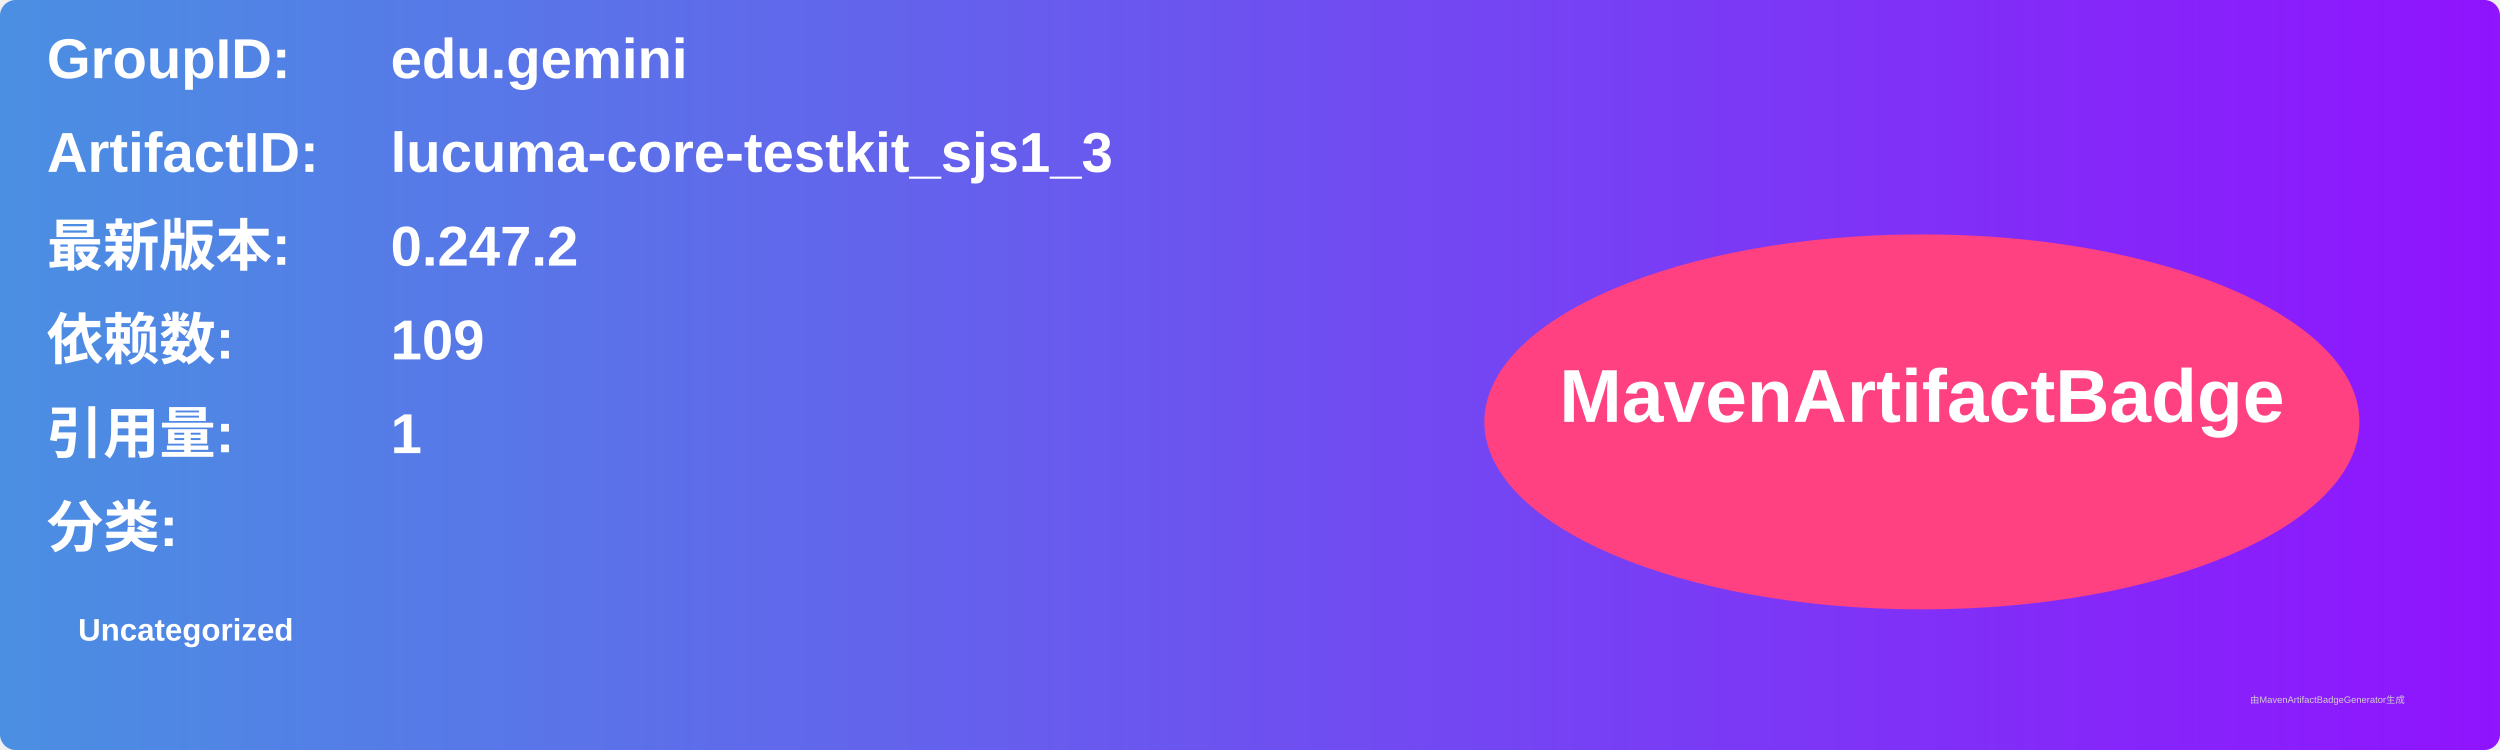
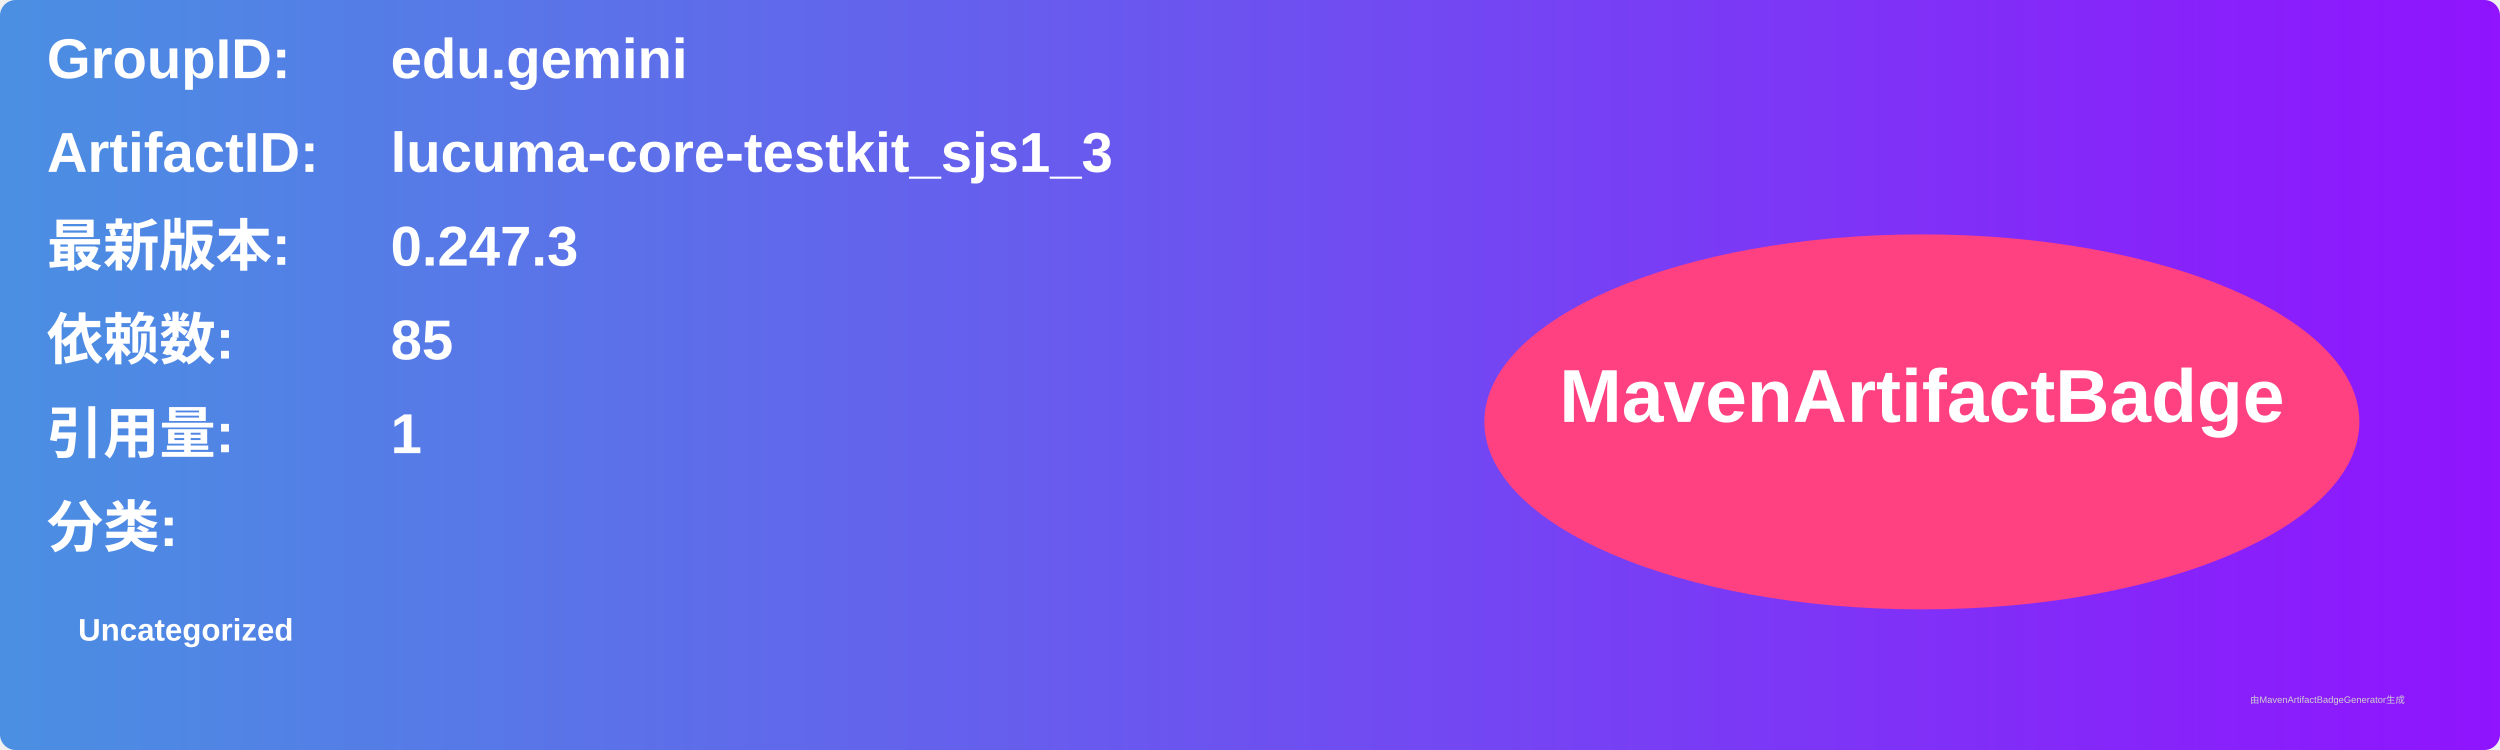
<svg xmlns="http://www.w3.org/2000/svg" width="800" height="240" viewBox="0 0 800 240">
  <linearGradient id="grad" x1="0%" y1="0%" x2="100%" y2="0%">
    <stop offset="0%" stop-color="#4a90e2" />
    <stop offset="100%" stop-color="#9013fe" />
  </linearGradient>
  <rect width="100%" height="100%" rx="5" ry="5" fill="url(#grad)" />
  <g transform="translate(15, 15)">
    <text x="0" y="10" font-family="Arial" font-size="18" fill="white" font-weight="bold" width="260">GroupID:</text>
    <text x="110" y="10" font-family="Arial" font-size="18" fill="white" font-weight="bold" width="460">edu.gemini</text>
    <text x="0" y="40" font-family="Arial" font-size="18" fill="white" font-weight="bold" width="260">ArtifactID:</text>
    <text x="110" y="40" font-family="Arial" font-size="18" fill="white" font-weight="bold" width="460">lucuma-core-testkit_sjs1_3</text>
    <text x="0" y="70" font-family="Arial" font-size="18" fill="white" font-weight="bold">最新版本:</text>
    <text x="110" y="70" font-family="Arial" font-size="18" fill="white" font-weight="bold">
-       <tspan font-weight="bold">0.247.2</tspan>
+       <tspan font-weight="bold">0.247.3</tspan>
    </text>
    <text x="0" y="100" font-family="Arial" font-size="18" fill="white" font-weight="bold">依赖数: </text>
    <text x="110" y="100" font-family="Arial" font-size="18" fill="white">
-       <tspan font-weight="bold">109</tspan>
+       <tspan font-weight="bold">85</tspan>
    </text>
    <text x="0" y="130" font-family="Arial" font-size="18" fill="white" font-weight="bold">引用量: </text>
    <text x="110" y="130" font-family="Arial" font-size="18" fill="white">
      <tspan font-weight="bold">1</tspan>
    </text>
    <text x="0" y="160" font-family="Arial" font-size="18" fill="white" font-weight="bold">分类:</text>
    <text x="10" y="190" font-family="Arial" font-size="10" fill="white">
      <tspan font-weight="bold">Uncategorized</tspan>
    </text>
    <ellipse cx="600" cy="120" rx="140" ry="60" fill="#ff4081" />
    <text x="600" y="120" text-anchor="middle" font-family="Arial" font-size="24" fill="white" font-weight="bold">MavenArtifactBadge</text>
  </g>
  <text x="720" y="225" font-family="Arial" font-size="3" fill="#d0d0d0">由MavenArtifactBadgeGenerator生成</text>
</svg>
